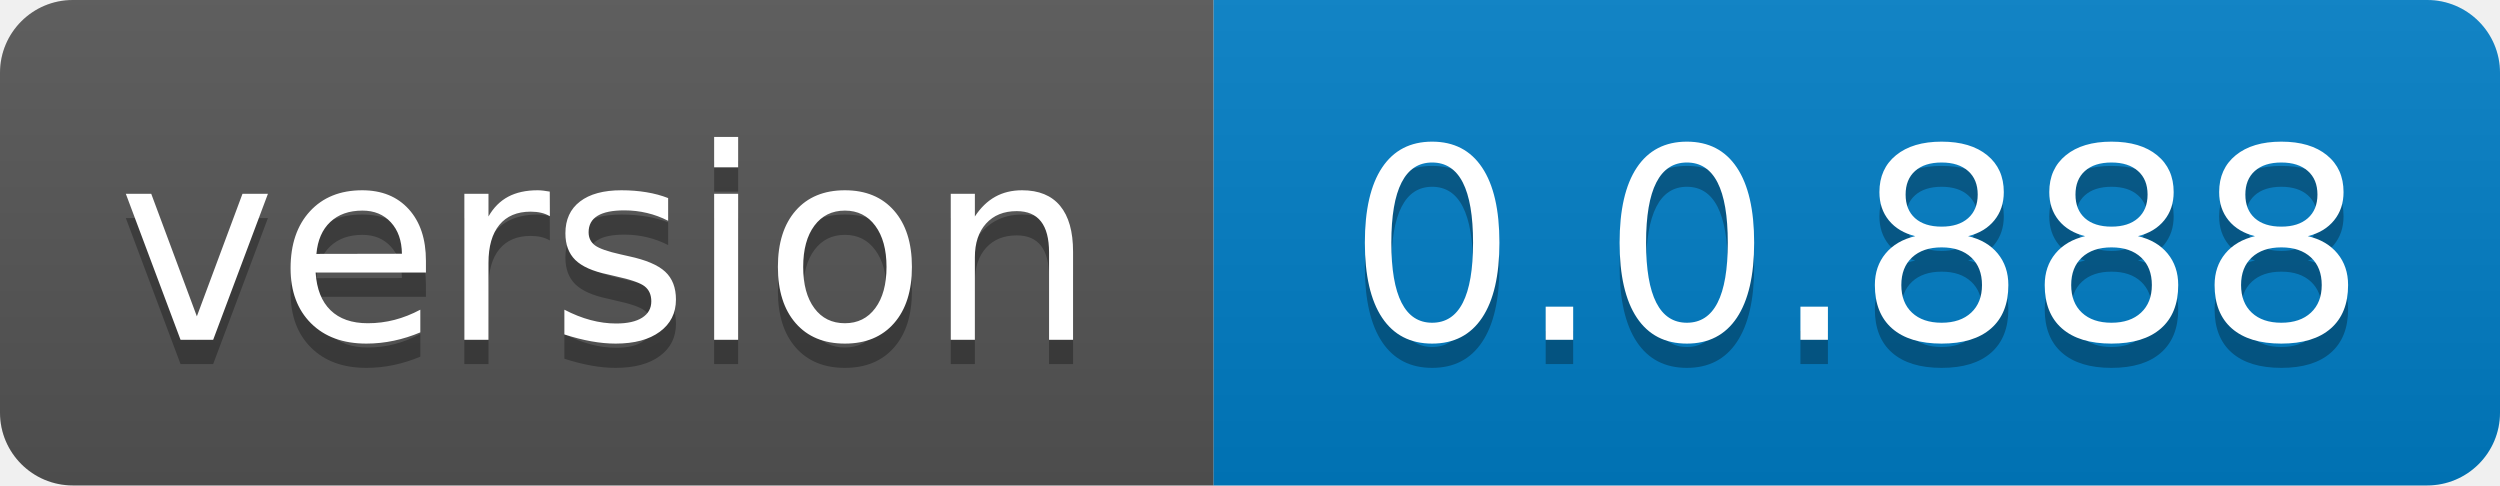
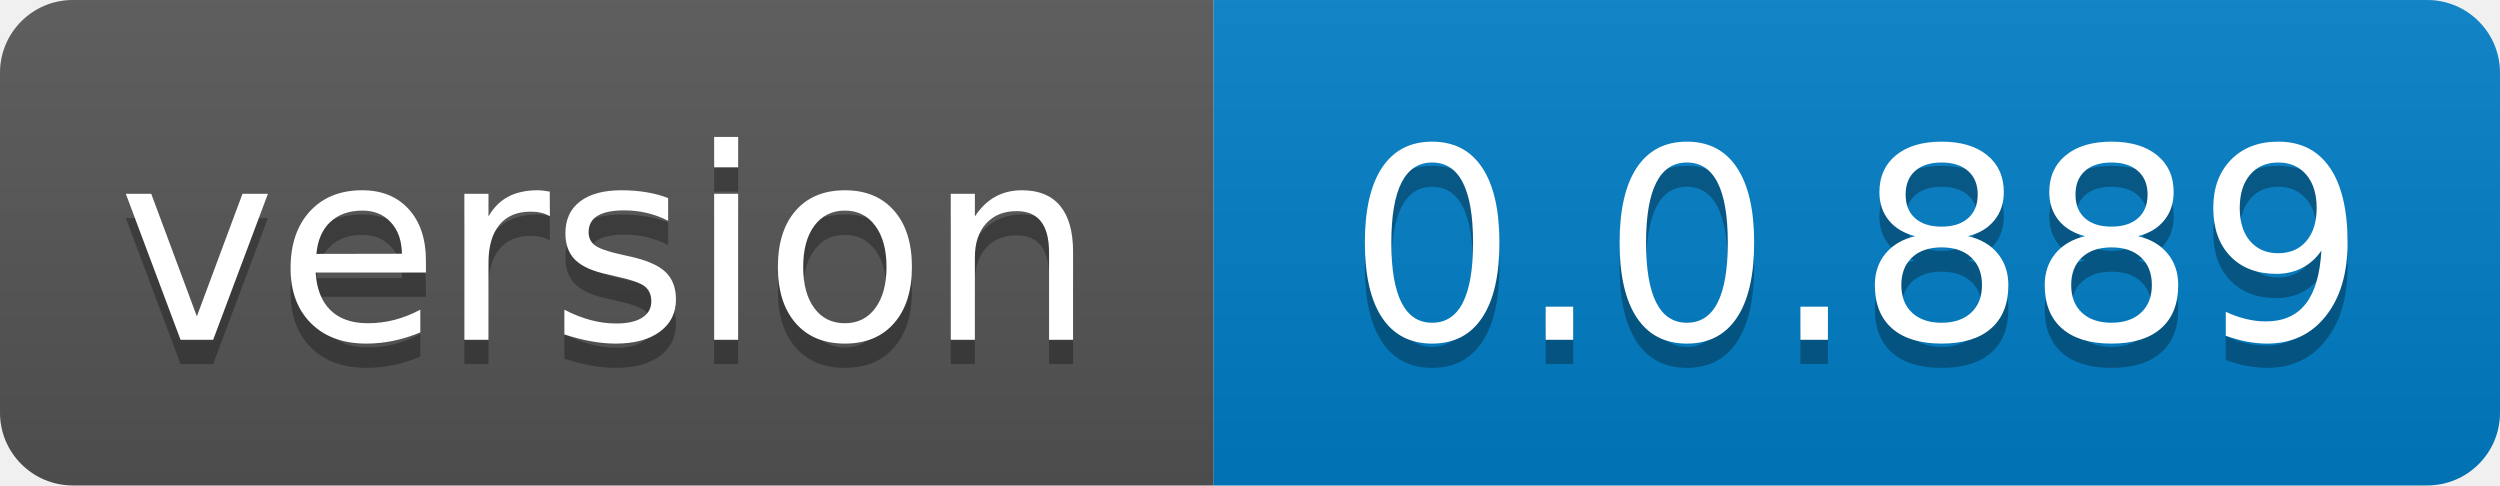
- <svg xmlns="http://www.w3.org/2000/svg" width="103" height="20" role="img" aria-label="version: 0.0.888">
+ <svg xmlns="http://www.w3.org/2000/svg" width="103" height="20" role="img" aria-label="version: 0.0.889">
  <linearGradient id="s" x2="0" y2="100%">
    <stop offset="0" stop-color="#bbb" stop-opacity=".1" />
    <stop offset="1" stop-opacity=".1" />
  </linearGradient>
  <clipPath id="r">
    <rect width="103" height="20" rx="3" fill="#fff" />
  </clipPath>
  <g clip-path="url(#r)">
    <rect width="50" height="20" fill="#555" />
    <rect x="50" width="53" height="20" fill="#007ec6" />
    <rect width="103" height="20" fill="url(#s)" />
  </g>
  <g fill="#fff" text-anchor="middle" font-family="Verdana,Geneva,DejaVu Sans,sans-serif" text-rendering="geometricPrecision" font-size="110">
    <text aria-hidden="true" x="250.0" transform="scale(.1)" textLength="400" y="150" fill="#010101" fill-opacity=".3">version</text>
    <text x="250.0" transform="scale(.1)" textLength="400" y="140" fill="#fff">version</text>
-     <text aria-hidden="true" x="765.0" transform="scale(.1)" textLength="430" y="150" fill="#010101" fill-opacity=".3">0.0.888</text>
-     <text x="765.0" transform="scale(.1)" textLength="430" y="140" fill="#fff">0.0.888</text>
+     <text aria-hidden="true" x="765.0" transform="scale(.1)" textLength="430" y="150" fill="#010101" fill-opacity=".3">0.0.889</text>
+     <text x="765.0" transform="scale(.1)" textLength="430" y="140" fill="#fff">0.0.889</text>
  </g>
</svg>
